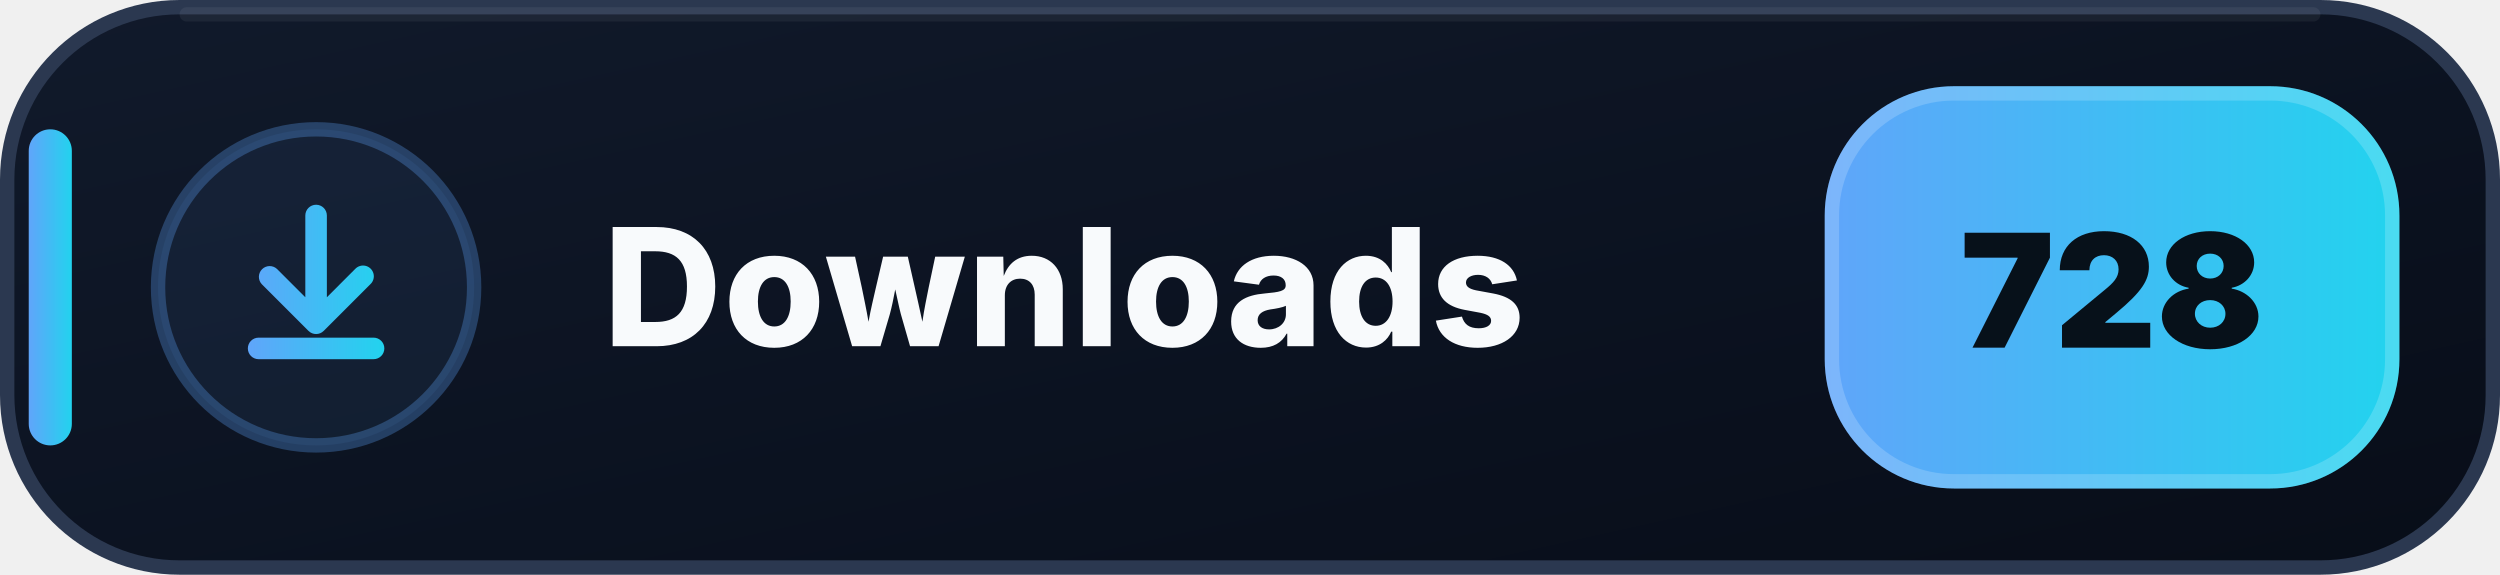
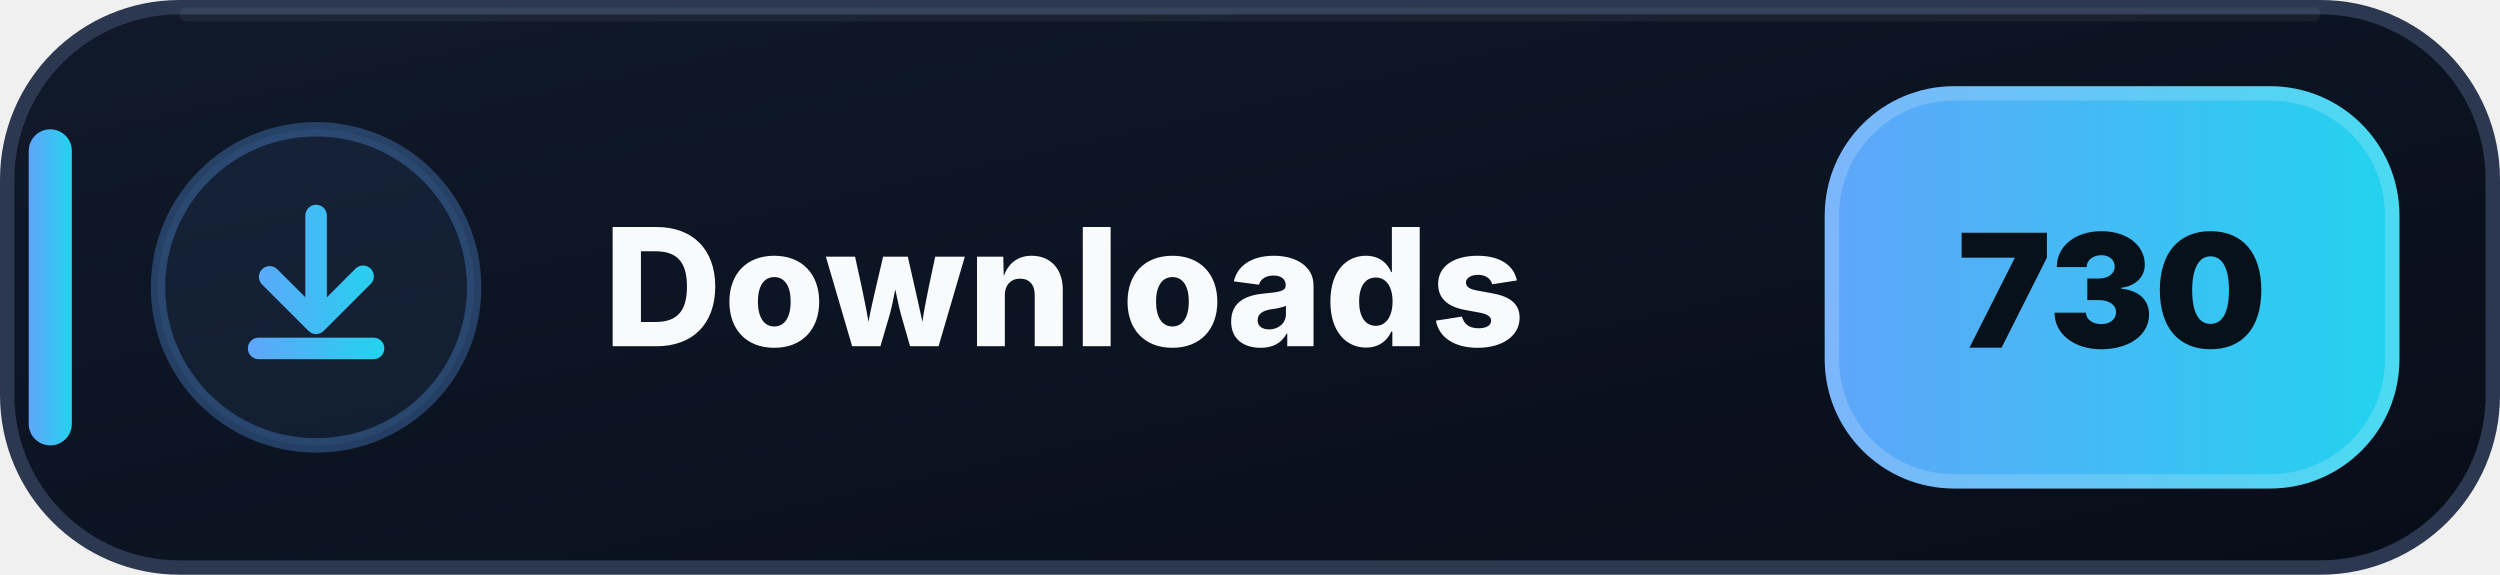
- <svg xmlns="http://www.w3.org/2000/svg" width="174" height="40" viewBox="0 0 174 40" role="img" aria-label="Downloads: 728">
+ <svg xmlns="http://www.w3.org/2000/svg" width="174" height="40" viewBox="0 0 174 40" role="img" aria-label="Downloads: 730">
  <defs>
    <linearGradient id="downloads-bg" x1="0" y1="0" x2="1" y2="1">
      <stop offset="0" stop-color="#111A2B" />
      <stop offset=".58" stop-color="#0B1220" />
      <stop offset="1" stop-color="#080D18" />
    </linearGradient>
    <linearGradient id="downloads-accent" x1="0" y1="0" x2="1" y2="0">
      <stop offset="0" stop-color="#60A5FA" />
      <stop offset="1" stop-color="#22D3EE" />
    </linearGradient>
  </defs>
  <rect x=".5" y=".5" width="173" height="39" rx="12" fill="url(#downloads-bg)" stroke="#2B3850" />
  <path d="M13 1h148" stroke="#FFFFFF" stroke-opacity=".055" stroke-linecap="round" />
  <rect x="2" y="9" width="3" height="22" rx="1.5" fill="url(#downloads-accent)" />
  <circle cx="22" cy="20" r="11" fill="#60A5FA" fill-opacity=".075" stroke="#60A5FA" stroke-opacity=".3" />
  <g transform="translate(14 12)" fill="url(#downloads-accent)">
    <path d="M8 2.25a.75.75 0 0 1 .75.75v5.69l1.97-1.97a.75.75 0 1 1 1.06 1.06l-3.25 3.25a.75.75 0 0 1-1.06 0L4.22 7.78a.75.75 0 0 1 1.06-1.06l1.97 1.97V3A.75.75 0 0 1 8 2.25Zm-4.75 10a.75.75 0 0 1 .75-.75h8a.75.75 0 0 1 0 1.5H4a.75.75 0 0 1-.75-.75Z" />
  </g>
  <text x="42" y="24.1" fill="#F8FAFC" font-family="Segoe UI,Inter,Arial,sans-serif" font-size="11.4" font-weight="800" letter-spacing=".12">Downloads</text>
  <rect x="127" y="6" width="40" height="28" rx="9" fill="url(#downloads-accent)" />
  <rect x="127.5" y="6.5" width="39" height="27" rx="8.5" fill="none" stroke="#FFFFFF" stroke-opacity=".18" />
-   <text x="147" y="24.2" text-anchor="middle" fill="#07111A" font-family="Segoe UI,Inter,Arial,sans-serif" font-size="11" font-weight="900">728</text>
+   <text x="147" y="24.2" text-anchor="middle" fill="#07111A" font-family="Segoe UI,Inter,Arial,sans-serif" font-size="11" font-weight="900">730</text>
</svg>
